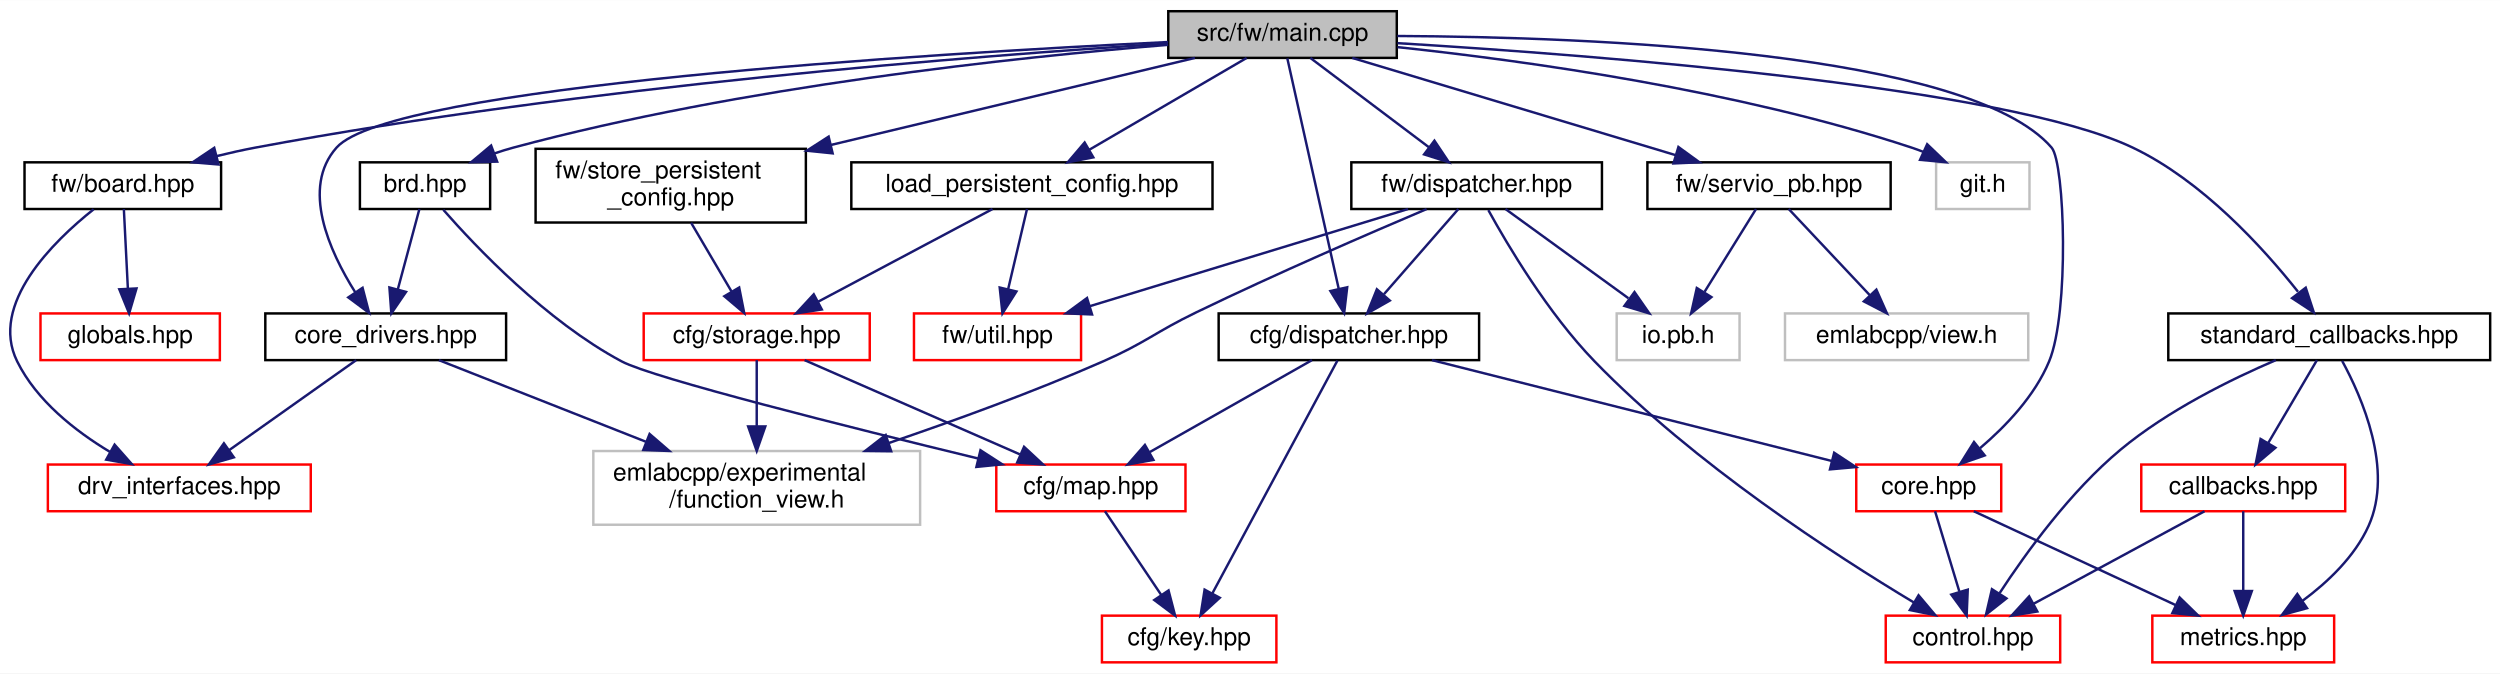
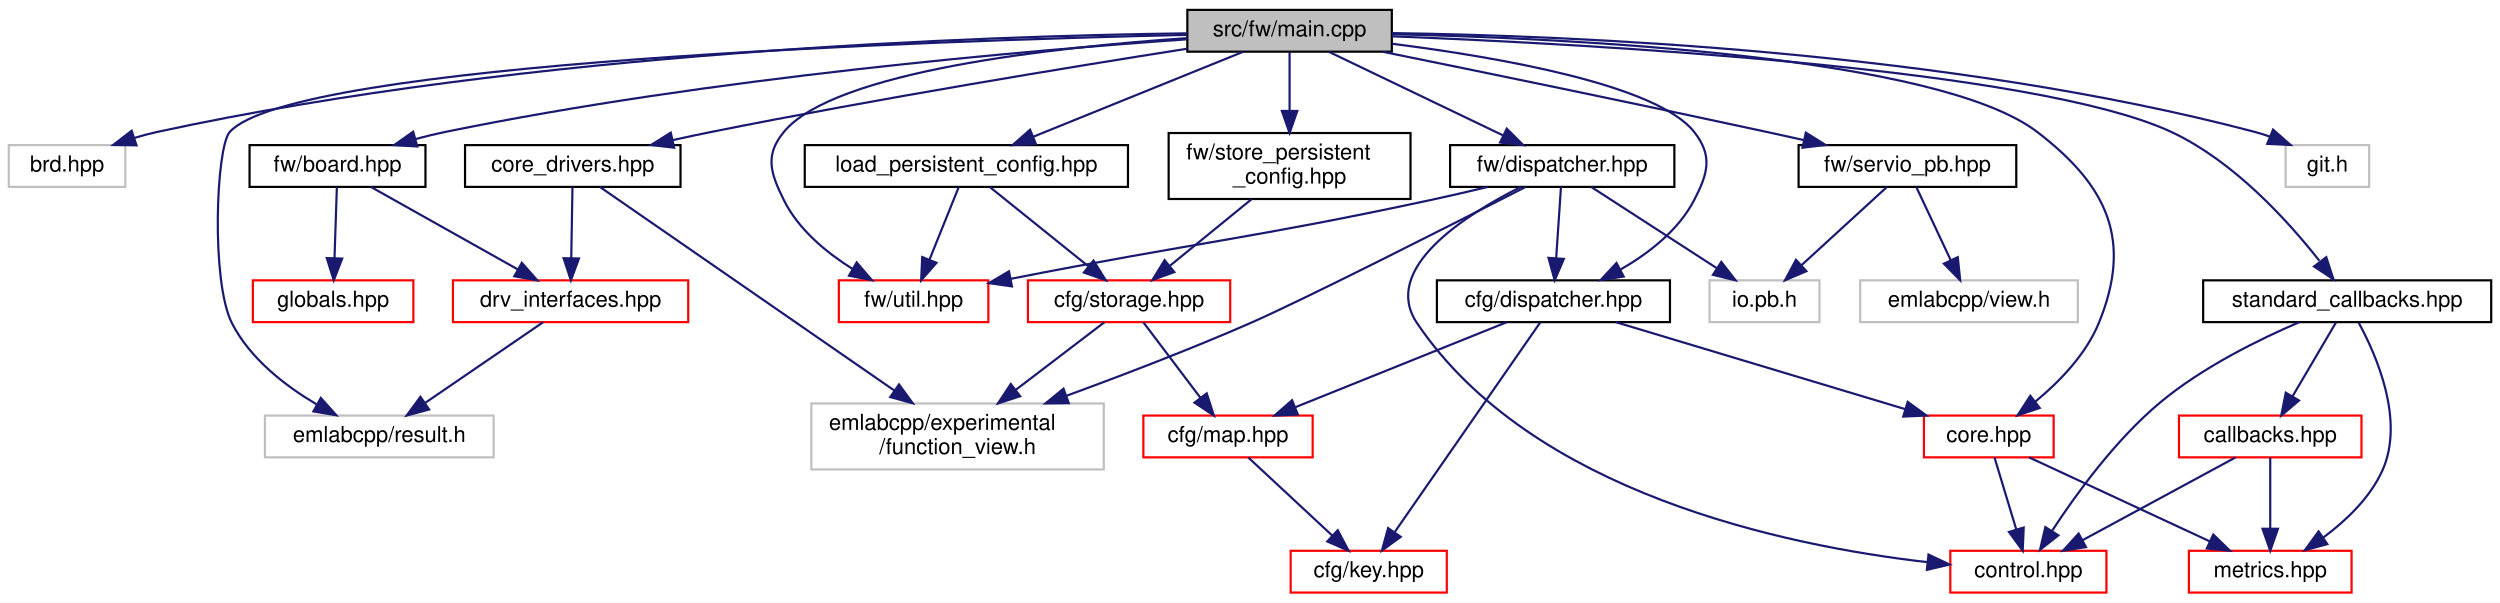
- <svg xmlns="http://www.w3.org/2000/svg" xmlns:xlink="http://www.w3.org/1999/xlink" width="1017pt" height="274pt" viewBox="0.00 0.00 1017.48 274.00">
+ <svg xmlns="http://www.w3.org/2000/svg" xmlns:xlink="http://www.w3.org/1999/xlink" width="1137pt" height="274pt" viewBox="0.00 0.00 1137.00 274.00">
  <g id="graph0" class="graph" transform="scale(1 1) rotate(0) translate(4 270)">
-     <polygon fill="white" stroke="transparent" points="-4,4 -4,-270 1013.48,-270 1013.48,4 -4,4" />
+     <polygon fill="white" stroke="transparent" points="-4,4 -4,-270 1133,-270 1133,4 -4,4" />
    <g id="node1" class="node">
      <g id="a_node1">
        <a xlink:title=" ">
-           <polygon fill="#bfbfbf" stroke="black" points="471.48,-246.5 471.48,-265.5 564.48,-265.5 564.48,-246.5 471.48,-246.5" />
-           <text text-anchor="middle" x="517.98" y="-253.5" font-family="Helvetica,sans-Serif" font-size="10.00">src/fw/main.cpp</text>
+           <polygon fill="#bfbfbf" stroke="black" points="536,-246.5 536,-265.5 629,-265.5 629,-246.5 536,-246.5" />
+           <text text-anchor="middle" x="582.5" y="-253.5" font-family="Helvetica,sans-Serif" font-size="10.00">src/fw/main.cpp</text>
        </a>
      </g>
    </g>
    <g id="node2" class="node">
      <g id="a_node2">
-         <a xlink:href="brd_8hpp.html" target="_top" xlink:title=" ">
-           <polygon fill="white" stroke="black" points="142.48,-185 142.48,-204 195.48,-204 195.48,-185 142.48,-185" />
-           <text text-anchor="middle" x="168.98" y="-192" font-family="Helvetica,sans-Serif" font-size="10.00">brd.hpp</text>
+         <a xlink:title=" ">
+           <polygon fill="white" stroke="#bfbfbf" points="0,-185 0,-204 53,-204 53,-185 0,-185" />
+           <text text-anchor="middle" x="26.5" y="-192" font-family="Helvetica,sans-Serif" font-size="10.00">brd.hpp</text>
        </a>
      </g>
    </g>
    <g id="edge1" class="edge">
-       <path fill="none" stroke="midnightblue" d="M471.41,-251.81C409.64,-246.79 297.62,-234.93 204.98,-210 202.48,-209.33 199.91,-208.53 197.36,-207.66" />
-       <polygon fill="midnightblue" stroke="midnightblue" points="198.34,-204.28 187.75,-204.05 195.88,-210.84 198.34,-204.28" />
-     </g>
-     <g id="node5" class="node">
-       <g id="a_node5">
-         <a xlink:href="core__drivers_8hpp.html" target="_top" xlink:title=" ">
-           <polygon fill="white" stroke="black" points="103.98,-123.5 103.98,-142.5 201.98,-142.5 201.98,-123.5 103.98,-123.5" />
-           <text text-anchor="middle" x="152.98" y="-130.5" font-family="Helvetica,sans-Serif" font-size="10.00">core_drivers.hpp</text>
-         </a>
-       </g>
-     </g>
-     <g id="edge14" class="edge">
-       <path fill="none" stroke="midnightblue" d="M471.43,-252.97C373.88,-248.23 155.16,-234.92 132.98,-210 118.44,-193.66 129.96,-167.98 140.6,-151.07" />
-       <polygon fill="midnightblue" stroke="midnightblue" points="143.56,-152.94 146.24,-142.69 137.75,-149.02 143.56,-152.94" />
-     </g>
-     <g id="node8" class="node">
-       <g id="a_node8">
+       <path fill="none" stroke="midnightblue" d="M535.75,-254.84C444.6,-253.68 237.22,-246.8 67.5,-210 64.08,-209.26 60.55,-208.31 57.06,-207.25" />
+       <polygon fill="midnightblue" stroke="midnightblue" points="58.08,-203.9 47.48,-204.07 55.87,-210.54 58.08,-203.9" />
+     </g>
+     <g id="node3" class="node">
+       <g id="a_node3">
        <a xlink:href="cfg_2dispatcher_8hpp.html" target="_top" xlink:title=" ">
-           <polygon fill="white" stroke="black" points="491.98,-123.5 491.98,-142.5 597.98,-142.5 597.98,-123.5 491.98,-123.5" />
-           <text text-anchor="middle" x="544.98" y="-130.5" font-family="Helvetica,sans-Serif" font-size="10.00">cfg/dispatcher.hpp</text>
-         </a>
-       </g>
-     </g>
-     <g id="edge7" class="edge">
-       <path fill="none" stroke="midnightblue" d="M519.93,-246.3C524.28,-226.76 534.93,-179.06 540.84,-152.55" />
-       <polygon fill="midnightblue" stroke="midnightblue" points="544.3,-153.15 543.06,-142.62 537.47,-151.62 544.3,-153.15" />
+           <polygon fill="white" stroke="black" points="649.5,-123.5 649.5,-142.5 755.5,-142.5 755.5,-123.5 649.5,-123.5" />
+           <text text-anchor="middle" x="702.5" y="-130.5" font-family="Helvetica,sans-Serif" font-size="10.00">cfg/dispatcher.hpp</text>
+         </a>
+       </g>
+     </g>
+     <g id="edge2" class="edge">
+       <path fill="none" stroke="midnightblue" d="M629.37,-250.07C678.15,-243.87 749.75,-231.34 766.5,-210 775.01,-199.16 772.85,-191.23 766.5,-179 759.35,-165.23 745.83,-154.78 733.05,-147.44" />
+       <polygon fill="midnightblue" stroke="midnightblue" points="734.46,-144.23 723.98,-142.64 731.18,-150.41 734.46,-144.23" />
+     </g>
+     <g id="node6" class="node">
+       <g id="a_node6">
+         <a xlink:href="core_8hpp.html" target="_top" xlink:title=" ">
+           <polygon fill="white" stroke="red" points="871,-62 871,-81 930,-81 930,-62 871,-62" />
+           <text text-anchor="middle" x="900.5" y="-69" font-family="Helvetica,sans-Serif" font-size="10.00">core.hpp</text>
+         </a>
+       </g>
+     </g>
+     <g id="edge9" class="edge">
+       <path fill="none" stroke="midnightblue" d="M629.04,-254.44C711.18,-252.56 877.46,-244.47 922.5,-210 954.76,-185.31 965.95,-160.57 950.5,-123 944.59,-108.63 932.4,-96.18 921.54,-87.24" />
+       <polygon fill="midnightblue" stroke="midnightblue" points="923.66,-84.46 913.61,-81.11 919.38,-90 923.66,-84.46" />
    </g>
    <g id="node9" class="node">
      <g id="a_node9">
-         <a xlink:href="core_8hpp.html" target="_top" xlink:title=" ">
-           <polygon fill="white" stroke="red" points="751.48,-62 751.48,-81 810.48,-81 810.48,-62 751.48,-62" />
-           <text text-anchor="middle" x="780.98" y="-69" font-family="Helvetica,sans-Serif" font-size="10.00">core.hpp</text>
-         </a>
-       </g>
-     </g>
-     <g id="edge13" class="edge">
-       <path fill="none" stroke="midnightblue" d="M564.72,-255.42C643.41,-255.02 797.1,-249.1 830.98,-210 836.43,-203.72 838.24,-142.86 829.98,-123 824.14,-108.94 812.36,-96.59 801.82,-87.63" />
-       <polygon fill="midnightblue" stroke="midnightblue" points="803.77,-84.71 793.77,-81.2 799.4,-90.18 803.77,-84.71" />
-     </g>
-     <g id="node12" class="node">
-       <g id="a_node12">
+         <a xlink:href="core__drivers_8hpp.html" target="_top" xlink:title=" ">
+           <polygon fill="white" stroke="black" points="207.5,-185 207.5,-204 305.5,-204 305.5,-185 207.5,-185" />
+           <text text-anchor="middle" x="256.5" y="-192" font-family="Helvetica,sans-Serif" font-size="10.00">core_drivers.hpp</text>
+         </a>
+       </g>
+     </g>
+     <g id="edge10" class="edge">
+       <path fill="none" stroke="midnightblue" d="M535.79,-247.83C483.1,-239.55 394.9,-225.11 319.5,-210 313.79,-208.86 307.81,-207.58 301.89,-206.27" />
+       <polygon fill="midnightblue" stroke="midnightblue" points="302.6,-202.84 292.07,-204.06 301.06,-209.67 302.6,-202.84" />
+     </g>
+     <g id="node11" class="node">
+       <g id="a_node11">
+         <a xlink:title=" ">
+           <polygon fill="white" stroke="#bfbfbf" points="116.5,-62 116.5,-81 220.5,-81 220.5,-62 116.5,-62" />
+           <text text-anchor="middle" x="168.5" y="-69" font-family="Helvetica,sans-Serif" font-size="10.00">emlabcpp/result.h</text>
+         </a>
+       </g>
+     </g>
+     <g id="edge14" class="edge">
+       <path fill="none" stroke="midnightblue" d="M535.76,-254.14C420.43,-251.52 129.47,-241.8 100.5,-210 94.29,-203.19 91.87,-141.9 101.5,-123 109.69,-106.93 125.64,-94.58 139.93,-86.13" />
+       <polygon fill="midnightblue" stroke="midnightblue" points="141.91,-89.03 148.97,-81.13 138.53,-82.9 141.91,-89.03" />
+     </g>
+     <g id="node13" class="node">
+       <g id="a_node13">
        <a xlink:href="board_8hpp.html" target="_top" xlink:title=" ">
-           <polygon fill="white" stroke="black" points="5.98,-185 5.98,-204 85.98,-204 85.98,-185 5.98,-185" />
-           <text text-anchor="middle" x="45.98" y="-192" font-family="Helvetica,sans-Serif" font-size="10.00">fw/board.hpp</text>
+           <polygon fill="white" stroke="black" points="109.5,-185 109.5,-204 189.5,-204 189.5,-185 109.5,-185" />
+           <text text-anchor="middle" x="149.5" y="-192" font-family="Helvetica,sans-Serif" font-size="10.00">fw/board.hpp</text>
        </a>
      </g>
    </g>
    <g id="edge15" class="edge">
-       <path fill="none" stroke="midnightblue" d="M471.25,-252.34C393.62,-247.4 233.43,-234.94 99.98,-210 94.87,-209.04 89.52,-207.85 84.27,-206.56" />
-       <polygon fill="midnightblue" stroke="midnightblue" points="84.94,-203.12 74.38,-204.01 83.19,-209.9 84.94,-203.12" />
-     </g>
-     <g id="node14" class="node">
-       <g id="a_node14">
+       <path fill="none" stroke="midnightblue" d="M535.99,-252.13C463.35,-247.06 318.83,-234.67 198.5,-210 194.08,-209.09 189.48,-207.97 184.95,-206.76" />
+       <polygon fill="midnightblue" stroke="midnightblue" points="185.8,-203.37 175.23,-204.01 183.9,-210.1 185.8,-203.37" />
+     </g>
+     <g id="node15" class="node">
+       <g id="a_node15">
        <a xlink:href="fw_2dispatcher_8hpp.html" target="_top" xlink:title=" ">
-           <polygon fill="white" stroke="black" points="545.98,-185 545.98,-204 647.98,-204 647.98,-185 545.98,-185" />
-           <text text-anchor="middle" x="596.98" y="-192" font-family="Helvetica,sans-Serif" font-size="10.00">fw/dispatcher.hpp</text>
+           <polygon fill="white" stroke="black" points="655.5,-185 655.5,-204 757.5,-204 757.5,-185 655.5,-185" />
+           <text text-anchor="middle" x="706.5" y="-192" font-family="Helvetica,sans-Serif" font-size="10.00">fw/dispatcher.hpp</text>
        </a>
      </g>
    </g>
    <g id="edge18" class="edge">
-       <path fill="none" stroke="midnightblue" d="M529.3,-246.48C541.86,-237.02 562.33,-221.6 577.48,-210.19" />
-       <polygon fill="midnightblue" stroke="midnightblue" points="579.8,-212.82 585.69,-204.01 575.59,-207.23 579.8,-212.82" />
-     </g>
-     <g id="node17" class="node">
-       <g id="a_node17">
+       <path fill="none" stroke="midnightblue" d="M600.27,-246.48C620.98,-236.53 655.45,-219.99 679.49,-208.46" />
+       <polygon fill="midnightblue" stroke="midnightblue" points="681.27,-211.49 688.77,-204.01 678.24,-205.18 681.27,-211.49" />
+     </g>
+     <g id="node16" class="node">
+       <g id="a_node16">
+         <a xlink:href="util_8hpp.html" target="_top" xlink:title=" ">
+           <polygon fill="white" stroke="red" points="377.5,-123.5 377.5,-142.5 445.5,-142.5 445.5,-123.5 377.5,-123.5" />
+           <text text-anchor="middle" x="411.5" y="-130.5" font-family="Helvetica,sans-Serif" font-size="10.00">fw/util.hpp</text>
+         </a>
+       </g>
+     </g>
+     <g id="edge31" class="edge">
+       <path fill="none" stroke="midnightblue" d="M535.82,-252.66C475.43,-248.55 375.26,-237.64 352.5,-210 343.74,-199.36 346.39,-191.35 352.5,-179 359.1,-165.66 371.76,-155.19 383.67,-147.73" />
+       <polygon fill="midnightblue" stroke="midnightblue" points="385.62,-150.64 392.52,-142.6 382.11,-144.59 385.62,-150.64" />
+     </g>
+     <g id="node18" class="node">
+       <g id="a_node18">
        <a xlink:href="servio__pb_8hpp.html" target="_top" xlink:title=" ">
-           <polygon fill="white" stroke="black" points="666.48,-185 666.48,-204 765.48,-204 765.48,-185 666.48,-185" />
-           <text text-anchor="middle" x="715.98" y="-192" font-family="Helvetica,sans-Serif" font-size="10.00">fw/servio_pb.hpp</text>
+           <polygon fill="white" stroke="black" points="814,-185 814,-204 913,-204 913,-185 814,-185" />
+           <text text-anchor="middle" x="863.5" y="-192" font-family="Helvetica,sans-Serif" font-size="10.00">fw/servio_pb.hpp</text>
        </a>
      </g>
    </g>
    <g id="edge24" class="edge">
-       <path fill="none" stroke="midnightblue" d="M546.35,-246.48C580.9,-236.09 639.41,-218.51 677.87,-206.95" />
-       <polygon fill="midnightblue" stroke="midnightblue" points="679.1,-210.24 687.67,-204.01 677.08,-203.54 679.1,-210.24" />
-     </g>
-     <g id="node19" class="node">
-       <g id="a_node19">
+       <path fill="none" stroke="midnightblue" d="M624.96,-246.43C668.74,-237.55 738.96,-223.13 799.5,-210 804.93,-208.82 810.61,-207.57 816.25,-206.31" />
+       <polygon fill="midnightblue" stroke="midnightblue" points="817.31,-209.66 826.3,-204.05 815.78,-202.83 817.31,-209.66" />
+     </g>
+     <g id="node20" class="node">
+       <g id="a_node20">
        <a xlink:href="store__persistent__config_8hpp.html" target="_top" xlink:title=" ">
-           <polygon fill="white" stroke="black" points="213.98,-179.5 213.98,-209.5 323.98,-209.5 323.98,-179.5 213.98,-179.5" />
-           <text text-anchor="start" x="221.98" y="-197.5" font-family="Helvetica,sans-Serif" font-size="10.00">fw/store_persistent</text>
-           <text text-anchor="middle" x="268.98" y="-186.5" font-family="Helvetica,sans-Serif" font-size="10.00">_config.hpp</text>
+           <polygon fill="white" stroke="black" points="527.5,-179.5 527.5,-209.5 637.5,-209.5 637.5,-179.5 527.5,-179.5" />
+           <text text-anchor="start" x="535.5" y="-197.5" font-family="Helvetica,sans-Serif" font-size="10.00">fw/store_persistent</text>
+           <text text-anchor="middle" x="582.5" y="-186.5" font-family="Helvetica,sans-Serif" font-size="10.00">_config.hpp</text>
        </a>
      </g>
    </g>
    <g id="edge27" class="edge">
-       <path fill="none" stroke="midnightblue" d="M482.31,-246.48C443.77,-237.27 381.53,-222.39 334.2,-211.08" />
-       <polygon fill="midnightblue" stroke="midnightblue" points="334.88,-207.65 324.34,-208.73 333.25,-214.46 334.88,-207.65" />
-     </g>
-     <g id="node21" class="node">
-       <g id="a_node21">
-         <a xlink:title=" ">
-           <polygon fill="white" stroke="#bfbfbf" points="783.98,-185 783.98,-204 821.98,-204 821.98,-185 783.98,-185" />
-           <text text-anchor="middle" x="802.98" y="-192" font-family="Helvetica,sans-Serif" font-size="10.00">git.h</text>
-         </a>
-       </g>
-     </g>
-     <g id="edge31" class="edge">
-       <path fill="none" stroke="midnightblue" d="M564.75,-250.88C616.85,-245.36 703.06,-233.41 773.98,-210 775.6,-209.47 777.24,-208.86 778.87,-208.2" />
-       <polygon fill="midnightblue" stroke="midnightblue" points="780.34,-211.37 787.99,-204.03 777.44,-205.01 780.34,-211.37" />
+       <path fill="none" stroke="midnightblue" d="M582.5,-246.48C582.5,-239.47 582.5,-229.19 582.5,-219.7" />
+       <polygon fill="midnightblue" stroke="midnightblue" points="586,-219.52 582.5,-209.52 579,-219.52 586,-219.52" />
    </g>
    <g id="node22" class="node">
      <g id="a_node22">
-         <a xlink:href="load__persistent__config_8hpp.html" target="_top" xlink:title=" ">
-           <polygon fill="white" stroke="black" points="342.48,-185 342.48,-204 489.48,-204 489.48,-185 342.48,-185" />
-           <text text-anchor="middle" x="415.98" y="-192" font-family="Helvetica,sans-Serif" font-size="10.00">load_persistent_config.hpp</text>
+         <a xlink:title=" ">
+           <polygon fill="white" stroke="#bfbfbf" points="1035.5,-185 1035.5,-204 1073.5,-204 1073.5,-185 1035.5,-185" />
+           <text text-anchor="middle" x="1054.5" y="-192" font-family="Helvetica,sans-Serif" font-size="10.00">git.h</text>
        </a>
      </g>
    </g>
    <g id="edge32" class="edge">
-       <path fill="none" stroke="midnightblue" d="M503.37,-246.48C486.63,-236.71 458.98,-220.58 439.26,-209.08" />
-       <polygon fill="midnightblue" stroke="midnightblue" points="440.97,-206.02 430.57,-204.01 437.44,-212.07 440.97,-206.02" />
+       <path fill="none" stroke="midnightblue" d="M629.17,-254.95C710.3,-253.82 882.05,-246.81 1021.5,-210 1023.8,-209.39 1026.14,-208.65 1028.46,-207.82" />
+       <polygon fill="midnightblue" stroke="midnightblue" points="1029.78,-211.06 1037.74,-204.07 1027.15,-204.57 1029.78,-211.06" />
    </g>
    <g id="node23" class="node">
      <g id="a_node23">
+         <a xlink:href="load__persistent__config_8hpp.html" target="_top" xlink:title=" ">
+           <polygon fill="white" stroke="black" points="362,-185 362,-204 509,-204 509,-185 362,-185" />
+           <text text-anchor="middle" x="435.5" y="-192" font-family="Helvetica,sans-Serif" font-size="10.00">load_persistent_config.hpp</text>
+         </a>
+       </g>
+     </g>
+     <g id="edge33" class="edge">
+       <path fill="none" stroke="midnightblue" d="M561.44,-246.48C536.44,-236.36 494.56,-219.4 466.01,-207.85" />
+       <polygon fill="midnightblue" stroke="midnightblue" points="467.11,-204.52 456.52,-204.01 464.48,-211.01 467.11,-204.52" />
+     </g>
+     <g id="node24" class="node">
+       <g id="a_node24">
        <a xlink:href="standard__callbacks_8hpp.html" target="_top" xlink:title=" ">
-           <polygon fill="white" stroke="black" points="878.48,-123.5 878.48,-142.5 1009.48,-142.5 1009.48,-123.5 878.48,-123.5" />
-           <text text-anchor="middle" x="943.98" y="-130.5" font-family="Helvetica,sans-Serif" font-size="10.00">standard_callbacks.hpp</text>
-         </a>
-       </g>
-     </g>
-     <g id="edge35" class="edge">
-       <path fill="none" stroke="midnightblue" d="M564.76,-252.5C646.6,-247.55 812.03,-234.75 863.98,-210 892.26,-196.53 917.05,-169.27 931.27,-151.32" />
-       <polygon fill="midnightblue" stroke="midnightblue" points="934.41,-152.98 937.71,-142.91 928.85,-148.72 934.41,-152.98" />
-     </g>
-     <g id="node3" class="node">
-       <g id="a_node3">
-         <a xlink:href="map_8hpp.html" target="_top" xlink:title=" ">
-           <polygon fill="white" stroke="red" points="401.48,-62 401.48,-81 478.48,-81 478.48,-62 401.48,-62" />
-           <text text-anchor="middle" x="439.98" y="-69" font-family="Helvetica,sans-Serif" font-size="10.00">cfg/map.hpp</text>
-         </a>
-       </g>
-     </g>
-     <g id="edge2" class="edge">
-       <path fill="none" stroke="midnightblue" d="M176.42,-184.69C189.53,-169.73 218.28,-139.39 248.98,-123 261.85,-116.13 341.89,-96.11 394.19,-83.43" />
-       <polygon fill="midnightblue" stroke="midnightblue" points="395.04,-86.83 403.93,-81.08 393.39,-80.03 395.04,-86.83" />
-     </g>
-     <g id="edge4" class="edge">
-       <path fill="none" stroke="midnightblue" d="M166.69,-184.98C164.41,-176.49 160.84,-163.2 157.91,-152.32" />
-       <polygon fill="midnightblue" stroke="midnightblue" points="161.25,-151.26 155.27,-142.51 154.49,-153.07 161.25,-151.26" />
+           <polygon fill="white" stroke="black" points="998,-123.5 998,-142.5 1129,-142.5 1129,-123.5 998,-123.5" />
+           <text text-anchor="middle" x="1063.5" y="-130.5" font-family="Helvetica,sans-Serif" font-size="10.00">standard_callbacks.hpp</text>
+         </a>
+       </g>
+     </g>
+     <g id="edge36" class="edge">
+       <path fill="none" stroke="midnightblue" d="M629.05,-253.48C720.81,-249.88 921.5,-238.87 983.5,-210 1011.89,-196.78 1036.65,-169.45 1050.84,-151.42" />
+       <polygon fill="midnightblue" stroke="midnightblue" points="1053.99,-153.05 1057.25,-142.96 1048.42,-148.81 1053.99,-153.05" />
    </g>
    <g id="node4" class="node">
      <g id="a_node4">
        <a xlink:href="key_8hpp.html" target="_top" xlink:title=" ">
-           <polygon fill="white" stroke="red" points="444.48,-0.5 444.48,-19.5 515.48,-19.5 515.48,-0.5 444.48,-0.5" />
-           <text text-anchor="middle" x="479.98" y="-7.5" font-family="Helvetica,sans-Serif" font-size="10.00">cfg/key.hpp</text>
+           <polygon fill="white" stroke="red" points="583,-0.5 583,-19.5 654,-19.5 654,-0.5 583,-0.5" />
+           <text text-anchor="middle" x="618.5" y="-7.5" font-family="Helvetica,sans-Serif" font-size="10.00">cfg/key.hpp</text>
        </a>
      </g>
    </g>
    <g id="edge3" class="edge">
-       <path fill="none" stroke="midnightblue" d="M445.71,-61.98C451.66,-53.14 461.1,-39.09 468.57,-27.98" />
-       <polygon fill="midnightblue" stroke="midnightblue" points="471.59,-29.76 474.26,-19.51 465.78,-25.86 471.59,-29.76" />
-     </g>
-     <g id="node6" class="node">
-       <g id="a_node6">
-         <a xlink:href="drv__interfaces_8hpp.html" target="_top" xlink:title=" ">
-           <polygon fill="white" stroke="red" points="15.48,-62 15.48,-81 122.48,-81 122.48,-62 15.48,-62" />
-           <text text-anchor="middle" x="68.98" y="-69" font-family="Helvetica,sans-Serif" font-size="10.00">drv_interfaces.hpp</text>
-         </a>
-       </g>
+       <path fill="none" stroke="midnightblue" d="M696.46,-123.3C682.66,-103.41 648.6,-54.35 630.4,-28.15" />
+       <polygon fill="midnightblue" stroke="midnightblue" points="633.06,-25.84 624.49,-19.62 627.31,-29.83 633.06,-25.84" />
+     </g>
+     <g id="node5" class="node">
+       <g id="a_node5">
+         <a xlink:href="map_8hpp.html" target="_top" xlink:title=" ">
+           <polygon fill="white" stroke="red" points="516,-62 516,-81 593,-81 593,-62 516,-62" />
+           <text text-anchor="middle" x="554.5" y="-69" font-family="Helvetica,sans-Serif" font-size="10.00">cfg/map.hpp</text>
+         </a>
+       </g>
+     </g>
+     <g id="edge4" class="edge">
+       <path fill="none" stroke="midnightblue" d="M681.3,-123.48C656.13,-113.36 613.96,-96.4 585.22,-84.85" />
+       <polygon fill="midnightblue" stroke="midnightblue" points="586.25,-81.49 575.67,-81.01 583.64,-87.99 586.25,-81.49" />
+     </g>
+     <g id="edge6" class="edge">
+       <path fill="none" stroke="midnightblue" d="M730.87,-123.48C765.42,-113.09 823.92,-95.51 862.38,-83.95" />
+       <polygon fill="midnightblue" stroke="midnightblue" points="863.61,-87.24 872.18,-81.01 861.6,-80.54 863.61,-87.24" />
    </g>
    <g id="edge5" class="edge">
-       <path fill="none" stroke="midnightblue" d="M140.95,-123.48C127.48,-113.93 105.42,-98.31 89.27,-86.87" />
-       <polygon fill="midnightblue" stroke="midnightblue" points="91.18,-83.93 81,-81.01 87.13,-89.65 91.18,-83.93" />
+       <path fill="none" stroke="midnightblue" d="M563.67,-61.98C573.65,-52.7 589.81,-37.67 602.01,-26.33" />
+       <polygon fill="midnightblue" stroke="midnightblue" points="604.41,-28.88 609.35,-19.51 599.64,-23.75 604.41,-28.88" />
    </g>
    <g id="node7" class="node">
      <g id="a_node7">
-         <a xlink:title=" ">
-           <polygon fill="white" stroke="#bfbfbf" points="237.48,-56.5 237.48,-86.5 370.48,-86.5 370.48,-56.5 237.48,-56.5" />
-           <text text-anchor="start" x="245.48" y="-74.5" font-family="Helvetica,sans-Serif" font-size="10.00">emlabcpp/experimental</text>
-           <text text-anchor="middle" x="303.98" y="-63.5" font-family="Helvetica,sans-Serif" font-size="10.00">/function_view.h</text>
-         </a>
-       </g>
-     </g>
-     <g id="edge6" class="edge">
-       <path fill="none" stroke="midnightblue" d="M174.62,-123.48C196.5,-114.85 230.99,-101.26 258.85,-90.29" />
-       <polygon fill="midnightblue" stroke="midnightblue" points="260.38,-93.45 268.4,-86.52 257.81,-86.93 260.38,-93.45" />
-     </g>
-     <g id="edge9" class="edge">
-       <path fill="none" stroke="midnightblue" d="M529.94,-123.48C512.71,-113.71 484.24,-97.58 463.95,-86.08" />
-       <polygon fill="midnightblue" stroke="midnightblue" points="465.43,-82.89 455,-81.01 461.97,-88.98 465.43,-82.89" />
+         <a xlink:href="control_8hpp.html" target="_top" xlink:title=" ">
+           <polygon fill="white" stroke="red" points="883,-0.5 883,-19.5 954,-19.5 954,-0.5 883,-0.5" />
+           <text text-anchor="middle" x="918.5" y="-7.5" font-family="Helvetica,sans-Serif" font-size="10.00">control.hpp</text>
+         </a>
+       </g>
+     </g>
+     <g id="edge7" class="edge">
+       <path fill="none" stroke="midnightblue" d="M903.08,-61.98C905.65,-53.49 909.67,-40.2 912.96,-29.32" />
+       <polygon fill="midnightblue" stroke="midnightblue" points="916.38,-30.09 915.93,-19.51 909.68,-28.07 916.38,-30.09" />
+     </g>
+     <g id="node8" class="node">
+       <g id="a_node8">
+         <a xlink:href="metrics_8hpp.html" target="_top" xlink:title=" ">
+           <polygon fill="white" stroke="red" points="991.5,-0.5 991.5,-19.5 1065.5,-19.5 1065.5,-0.5 991.5,-0.5" />
+           <text text-anchor="middle" x="1028.5" y="-7.5" font-family="Helvetica,sans-Serif" font-size="10.00">metrics.hpp</text>
+         </a>
+       </g>
    </g>
    <g id="edge8" class="edge">
-       <path fill="none" stroke="midnightblue" d="M540.31,-123.3C529.67,-103.5 503.5,-54.78 489.38,-28.49" />
-       <polygon fill="midnightblue" stroke="midnightblue" points="492.43,-26.78 484.62,-19.62 486.26,-30.09 492.43,-26.78" />
-     </g>
-     <g id="edge10" class="edge">
-       <path fill="none" stroke="midnightblue" d="M578.8,-123.48C621.81,-112.63 695.96,-93.94 741.52,-82.45" />
-       <polygon fill="midnightblue" stroke="midnightblue" points="742.49,-85.81 751.33,-79.97 740.78,-79.03 742.49,-85.81" />
+       <path fill="none" stroke="midnightblue" d="M918.84,-61.98C940.32,-51.99 976.12,-35.35 1000.95,-23.81" />
+       <polygon fill="midnightblue" stroke="midnightblue" points="1002.6,-26.9 1010.19,-19.51 999.65,-20.55 1002.6,-26.9" />
    </g>
    <g id="node10" class="node">
      <g id="a_node10">
-         <a xlink:href="control_8hpp.html" target="_top" xlink:title=" ">
-           <polygon fill="white" stroke="red" points="763.48,-0.5 763.48,-19.5 834.48,-19.5 834.48,-0.5 763.48,-0.5" />
-           <text text-anchor="middle" x="798.98" y="-7.5" font-family="Helvetica,sans-Serif" font-size="10.00">control.hpp</text>
+         <a xlink:href="drv__interfaces_8hpp.html" target="_top" xlink:title=" ">
+           <polygon fill="white" stroke="red" points="202,-123.5 202,-142.5 309,-142.5 309,-123.5 202,-123.5" />
+           <text text-anchor="middle" x="255.5" y="-130.5" font-family="Helvetica,sans-Serif" font-size="10.00">drv_interfaces.hpp</text>
        </a>
      </g>
    </g>
    <g id="edge11" class="edge">
-       <path fill="none" stroke="midnightblue" d="M783.56,-61.98C786.13,-53.49 790.15,-40.2 793.44,-29.32" />
-       <polygon fill="midnightblue" stroke="midnightblue" points="796.86,-30.09 796.41,-19.51 790.16,-28.07 796.86,-30.09" />
-     </g>
-     <g id="node11" class="node">
-       <g id="a_node11">
-         <a xlink:href="metrics_8hpp.html" target="_top" xlink:title=" ">
-           <polygon fill="white" stroke="red" points="871.98,-0.5 871.98,-19.5 945.98,-19.5 945.98,-0.5 871.98,-0.5" />
-           <text text-anchor="middle" x="908.98" y="-7.5" font-family="Helvetica,sans-Serif" font-size="10.00">metrics.hpp</text>
-         </a>
-       </g>
+       <path fill="none" stroke="midnightblue" d="M256.36,-184.98C256.22,-176.58 256,-163.48 255.81,-152.66" />
+       <polygon fill="midnightblue" stroke="midnightblue" points="259.31,-152.45 255.64,-142.51 252.31,-152.57 259.31,-152.45" />
+     </g>
+     <g id="node12" class="node">
+       <g id="a_node12">
+         <a xlink:title=" ">
+           <polygon fill="white" stroke="#bfbfbf" points="365,-56.5 365,-86.5 498,-86.5 498,-56.5 365,-56.5" />
+           <text text-anchor="start" x="373" y="-74.5" font-family="Helvetica,sans-Serif" font-size="10.00">emlabcpp/experimental</text>
+           <text text-anchor="middle" x="431.5" y="-63.5" font-family="Helvetica,sans-Serif" font-size="10.00">/function_view.h</text>
+         </a>
+       </g>
+     </g>
+     <g id="edge13" class="edge">
+       <path fill="none" stroke="midnightblue" d="M268.81,-184.99C296.44,-165.89 364.01,-119.16 402.83,-92.33" />
+       <polygon fill="midnightblue" stroke="midnightblue" points="404.87,-95.17 411.11,-86.6 400.89,-89.41 404.87,-95.17" />
    </g>
    <g id="edge12" class="edge">
-       <path fill="none" stroke="midnightblue" d="M799.32,-61.98C820.8,-51.99 856.61,-35.35 881.43,-23.81" />
-       <polygon fill="midnightblue" stroke="midnightblue" points="883.09,-26.9 890.68,-19.51 880.13,-20.55 883.09,-26.9" />
+       <path fill="none" stroke="midnightblue" d="M243.04,-123.48C229.08,-113.93 206.24,-98.31 189.51,-86.87" />
+       <polygon fill="midnightblue" stroke="midnightblue" points="191.17,-83.77 180.94,-81.01 187.22,-89.54 191.17,-83.77" />
    </g>
    <g id="edge16" class="edge">
-       <path fill="none" stroke="midnightblue" d="M34.11,-184.88C17.74,-171.87 -8.51,-146.27 2.98,-123 10.9,-106.98 26.61,-94.64 40.71,-86.17" />
-       <polygon fill="midnightblue" stroke="midnightblue" points="42.64,-89.1 49.65,-81.16 39.22,-82.99 42.64,-89.1" />
-     </g>
-     <g id="node13" class="node">
-       <g id="a_node13">
+       <path fill="none" stroke="midnightblue" d="M164.69,-184.98C182.16,-175.17 211.08,-158.93 231.58,-147.42" />
+       <polygon fill="midnightblue" stroke="midnightblue" points="233.33,-150.46 240.34,-142.51 229.91,-144.35 233.33,-150.46" />
+     </g>
+     <g id="node14" class="node">
+       <g id="a_node14">
        <a xlink:href="globals_8hpp.html" target="_top" xlink:title=" ">
-           <polygon fill="white" stroke="red" points="12.48,-123.5 12.48,-142.5 85.48,-142.5 85.48,-123.5 12.48,-123.5" />
-           <text text-anchor="middle" x="48.98" y="-130.5" font-family="Helvetica,sans-Serif" font-size="10.00">globals.hpp</text>
+           <polygon fill="white" stroke="red" points="111,-123.5 111,-142.5 184,-142.5 184,-123.5 111,-123.5" />
+           <text text-anchor="middle" x="147.5" y="-130.5" font-family="Helvetica,sans-Serif" font-size="10.00">globals.hpp</text>
        </a>
      </g>
    </g>
    <g id="edge17" class="edge">
-       <path fill="none" stroke="midnightblue" d="M46.41,-184.98C46.84,-176.58 47.5,-163.48 48.04,-152.66" />
-       <polygon fill="midnightblue" stroke="midnightblue" points="51.55,-152.67 48.55,-142.51 44.56,-152.32 51.55,-152.67" />
+       <path fill="none" stroke="midnightblue" d="M149.21,-184.98C148.93,-176.58 148.49,-163.48 148.13,-152.66" />
+       <polygon fill="midnightblue" stroke="midnightblue" points="151.62,-152.39 147.79,-142.51 144.62,-152.62 151.62,-152.39" />
+     </g>
+     <g id="edge19" class="edge">
+       <path fill="none" stroke="midnightblue" d="M705.93,-184.98C705.36,-176.58 704.48,-163.48 703.75,-152.66" />
+       <polygon fill="midnightblue" stroke="midnightblue" points="707.24,-152.25 703.07,-142.51 700.25,-152.72 707.24,-152.25" />
+     </g>
+     <g id="edge20" class="edge">
+       <path fill="none" stroke="midnightblue" d="M687.62,-184.95C662.66,-172.43 623.71,-147.87 640.5,-123 692.63,-45.79 807.81,-21.8 872.36,-14.35" />
+       <polygon fill="midnightblue" stroke="midnightblue" points="873.08,-17.79 882.65,-13.25 872.34,-10.83 873.08,-17.79" />
    </g>
    <g id="edge22" class="edge">
-       <path fill="none" stroke="midnightblue" d="M576.61,-184.97C553.66,-175.24 515.33,-158.65 482.98,-143 465.8,-134.69 462.45,-130.68 444.98,-123 416.68,-110.56 384.25,-98.78 357.64,-89.73" />
-       <polygon fill="midnightblue" stroke="midnightblue" points="358.71,-86.4 348.11,-86.53 356.47,-93.03 358.71,-86.4" />
-     </g>
-     <g id="edge19" class="edge">
-       <path fill="none" stroke="midnightblue" d="M589.53,-184.98C581.66,-175.96 569.04,-161.52 559.24,-150.31" />
-       <polygon fill="midnightblue" stroke="midnightblue" points="561.64,-147.74 552.42,-142.51 556.37,-152.34 561.64,-147.74" />
-     </g>
-     <g id="edge20" class="edge">
-       <path fill="none" stroke="midnightblue" d="M601.74,-184.55C609.52,-170.42 626.02,-142.56 644.98,-123 685.4,-81.3 742.86,-44.1 774.94,-24.85" />
-       <polygon fill="midnightblue" stroke="midnightblue" points="776.84,-27.79 783.66,-19.69 773.28,-21.77 776.84,-27.79" />
-     </g>
-     <g id="node15" class="node">
-       <g id="a_node15">
-         <a xlink:href="util_8hpp.html" target="_top" xlink:title=" ">
-           <polygon fill="white" stroke="red" points="367.98,-123.5 367.98,-142.5 435.98,-142.5 435.98,-123.5 367.98,-123.5" />
-           <text text-anchor="middle" x="401.98" y="-130.5" font-family="Helvetica,sans-Serif" font-size="10.00">fw/util.hpp</text>
-         </a>
-       </g>
+       <path fill="none" stroke="midnightblue" d="M689.85,-184.98C657.9,-168.66 588.97,-133.69 564.5,-123 537.33,-111.13 506.39,-99.29 481.19,-90.05" />
+       <polygon fill="midnightblue" stroke="midnightblue" points="482.08,-86.65 471.48,-86.52 479.68,-93.23 482.08,-86.65" />
    </g>
    <g id="edge21" class="edge">
-       <path fill="none" stroke="midnightblue" d="M569.04,-184.98C535.02,-174.59 477.4,-157.01 439.52,-145.45" />
-       <polygon fill="midnightblue" stroke="midnightblue" points="440.46,-142.08 429.87,-142.51 438.41,-148.78 440.46,-142.08" />
-     </g>
-     <g id="node16" class="node">
-       <g id="a_node16">
-         <a xlink:title=" ">
-           <polygon fill="white" stroke="#bfbfbf" points="653.98,-123.5 653.98,-142.5 703.98,-142.5 703.98,-123.5 653.98,-123.5" />
-           <text text-anchor="middle" x="678.98" y="-130.5" font-family="Helvetica,sans-Serif" font-size="10.00">io.pb.h</text>
+       <path fill="none" stroke="midnightblue" d="M672.62,-184.99C664.11,-182.94 654.99,-180.82 646.5,-179 564.68,-161.45 541.33,-159.98 455.66,-143.19" />
+       <polygon fill="midnightblue" stroke="midnightblue" points="456.24,-139.74 445.75,-141.24 454.89,-146.61 456.24,-139.74" />
+     </g>
+     <g id="node17" class="node">
+       <g id="a_node17">
+         <a xlink:title=" ">
+           <polygon fill="white" stroke="#bfbfbf" points="773.5,-123.5 773.5,-142.5 823.5,-142.5 823.5,-123.5 773.5,-123.5" />
+           <text text-anchor="middle" x="798.5" y="-130.5" font-family="Helvetica,sans-Serif" font-size="10.00">io.pb.h</text>
        </a>
      </g>
    </g>
    <g id="edge23" class="edge">
-       <path fill="none" stroke="midnightblue" d="M608.73,-184.98C621.76,-175.52 643.02,-160.1 658.74,-148.69" />
-       <polygon fill="midnightblue" stroke="midnightblue" points="661.22,-151.21 667.26,-142.51 657.11,-145.55 661.22,-151.21" />
+       <path fill="none" stroke="midnightblue" d="M719.68,-184.98C734.57,-175.34 759.04,-159.52 776.77,-148.05" />
+       <polygon fill="midnightblue" stroke="midnightblue" points="778.85,-150.88 785.34,-142.51 775.05,-145 778.85,-150.88" />
    </g>
    <g id="edge26" class="edge">
-       <path fill="none" stroke="midnightblue" d="M710.68,-184.98C705.24,-176.23 696.62,-162.37 689.75,-151.31" />
-       <polygon fill="midnightblue" stroke="midnightblue" points="692.53,-149.15 684.27,-142.51 686.58,-152.85 692.53,-149.15" />
-     </g>
-     <g id="node18" class="node">
-       <g id="a_node18">
-         <a xlink:title=" ">
-           <polygon fill="white" stroke="#bfbfbf" points="722.48,-123.5 722.48,-142.5 821.48,-142.5 821.48,-123.5 722.48,-123.5" />
-           <text text-anchor="middle" x="771.98" y="-130.5" font-family="Helvetica,sans-Serif" font-size="10.00">emlabcpp/view.h</text>
+       <path fill="none" stroke="midnightblue" d="M854.19,-184.98C844.05,-175.7 827.64,-160.67 815.25,-149.33" />
+       <polygon fill="midnightblue" stroke="midnightblue" points="817.54,-146.68 807.8,-142.51 812.81,-151.84 817.54,-146.68" />
+     </g>
+     <g id="node19" class="node">
+       <g id="a_node19">
+         <a xlink:title=" ">
+           <polygon fill="white" stroke="#bfbfbf" points="842,-123.5 842,-142.5 941,-142.5 941,-123.5 842,-123.5" />
+           <text text-anchor="middle" x="891.5" y="-130.5" font-family="Helvetica,sans-Serif" font-size="10.00">emlabcpp/view.h</text>
        </a>
      </g>
    </g>
    <g id="edge25" class="edge">
-       <path fill="none" stroke="midnightblue" d="M724.01,-184.98C732.57,-175.87 746.35,-161.24 756.94,-149.98" />
-       <polygon fill="midnightblue" stroke="midnightblue" points="759.67,-152.19 763.98,-142.51 754.57,-147.39 759.67,-152.19" />
-     </g>
-     <g id="node20" class="node">
-       <g id="a_node20">
+       <path fill="none" stroke="midnightblue" d="M867.51,-184.98C871.59,-176.32 878.02,-162.65 883.2,-151.65" />
+       <polygon fill="midnightblue" stroke="midnightblue" points="886.4,-153.05 887.5,-142.51 880.07,-150.07 886.4,-153.05" />
+     </g>
+     <g id="node21" class="node">
+       <g id="a_node21">
        <a xlink:href="storage_8hpp.html" target="_top" xlink:title=" ">
-           <polygon fill="white" stroke="red" points="257.98,-123.5 257.98,-142.5 349.98,-142.5 349.98,-123.5 257.98,-123.5" />
-           <text text-anchor="middle" x="303.98" y="-130.5" font-family="Helvetica,sans-Serif" font-size="10.00">cfg/storage.hpp</text>
+           <polygon fill="white" stroke="red" points="463.5,-123.5 463.5,-142.5 555.5,-142.5 555.5,-123.5 463.5,-123.5" />
+           <text text-anchor="middle" x="509.5" y="-130.5" font-family="Helvetica,sans-Serif" font-size="10.00">cfg/storage.hpp</text>
        </a>
      </g>
    </g>
    <g id="edge28" class="edge">
-       <path fill="none" stroke="midnightblue" d="M277.28,-179.4C282.21,-171.02 288.5,-160.33 293.73,-151.42" />
-       <polygon fill="midnightblue" stroke="midnightblue" points="296.84,-153.05 298.89,-142.66 290.8,-149.5 296.84,-153.05" />
+       <path fill="none" stroke="midnightblue" d="M565.2,-179.4C554.05,-170.31 539.55,-158.49 528.14,-149.19" />
+       <polygon fill="midnightblue" stroke="midnightblue" points="530.08,-146.26 520.12,-142.66 525.66,-151.69 530.08,-146.26" />
    </g>
    <g id="edge29" class="edge">
-       <path fill="none" stroke="midnightblue" d="M323.47,-123.48C346.39,-113.45 384.67,-96.7 411.06,-85.15" />
-       <polygon fill="midnightblue" stroke="midnightblue" points="412.78,-88.22 420.53,-81.01 409.97,-81.81 412.78,-88.22" />
+       <path fill="none" stroke="midnightblue" d="M515.95,-123.48C522.7,-114.55 533.47,-100.31 541.91,-89.14" />
+       <polygon fill="midnightblue" stroke="midnightblue" points="544.82,-91.1 548.06,-81.01 539.24,-86.87 544.82,-91.1" />
    </g>
    <g id="edge30" class="edge">
-       <path fill="none" stroke="midnightblue" d="M303.98,-123.48C303.98,-116.47 303.98,-106.19 303.98,-96.7" />
-       <polygon fill="midnightblue" stroke="midnightblue" points="307.48,-96.52 303.98,-86.52 300.48,-96.52 307.48,-96.52" />
+       <path fill="none" stroke="midnightblue" d="M498.32,-123.48C487.86,-115.49 471.82,-103.25 458.07,-92.77" />
+       <polygon fill="midnightblue" stroke="midnightblue" points="459.96,-89.81 449.88,-86.52 455.71,-95.37 459.96,-89.81" />
+     </g>
+     <g id="edge35" class="edge">
+       <path fill="none" stroke="midnightblue" d="M432.06,-184.98C428.6,-176.4 423.17,-162.93 418.75,-151.98" />
+       <polygon fill="midnightblue" stroke="midnightblue" points="421.92,-150.47 414.93,-142.51 415.43,-153.09 421.92,-150.47" />
    </g>
    <g id="edge34" class="edge">
-       <path fill="none" stroke="midnightblue" d="M413.98,-184.98C411.98,-176.49 408.86,-163.2 406.29,-152.32" />
-       <polygon fill="midnightblue" stroke="midnightblue" points="409.68,-151.44 403.99,-142.51 402.87,-153.04 409.68,-151.44" />
-     </g>
-     <g id="edge33" class="edge">
-       <path fill="none" stroke="midnightblue" d="M399.94,-184.98C381.39,-175.12 350.64,-158.79 328.96,-147.27" />
-       <polygon fill="midnightblue" stroke="midnightblue" points="330.47,-144.11 320,-142.51 327.19,-150.29 330.47,-144.11" />
+       <path fill="none" stroke="midnightblue" d="M446.1,-184.98C457.75,-175.61 476.69,-160.38 490.83,-149.01" />
+       <polygon fill="midnightblue" stroke="midnightblue" points="493.32,-151.5 498.92,-142.51 488.93,-146.05 493.32,-151.5" />
+     </g>
+     <g id="edge40" class="edge">
+       <path fill="none" stroke="midnightblue" d="M1041.75,-123.49C1023.62,-115.73 997.74,-103.03 978.5,-87 958.2,-70.09 940.22,-45.3 929.35,-28.68" />
+       <polygon fill="midnightblue" stroke="midnightblue" points="932.13,-26.52 923.81,-19.96 926.22,-30.27 932.13,-26.52" />
+     </g>
+     <g id="edge41" class="edge">
+       <path fill="none" stroke="midnightblue" d="M1068.75,-123.19C1076.7,-108.62 1089.82,-78.86 1079.5,-56 1073.88,-43.56 1062.94,-33.17 1052.62,-25.53" />
+       <polygon fill="midnightblue" stroke="midnightblue" points="1054.46,-22.54 1044.23,-19.76 1050.49,-28.31 1054.46,-22.54" />
+     </g>
+     <g id="node25" class="node">
+       <g id="a_node25">
+         <a xlink:href="callbacks_8hpp.html" target="_top" xlink:title=" ">
+           <polygon fill="white" stroke="red" points="987,-62 987,-81 1070,-81 1070,-62 987,-62" />
+           <text text-anchor="middle" x="1028.5" y="-69" font-family="Helvetica,sans-Serif" font-size="10.00">callbacks.hpp</text>
+         </a>
+       </g>
+     </g>
+     <g id="edge37" class="edge">
+       <path fill="none" stroke="midnightblue" d="M1058.49,-123.48C1053.34,-114.73 1045.19,-100.87 1038.68,-89.81" />
+       <polygon fill="midnightblue" stroke="midnightblue" points="1041.59,-87.85 1033.51,-81.01 1035.56,-91.4 1041.59,-87.85" />
+     </g>
+     <g id="edge38" class="edge">
+       <path fill="none" stroke="midnightblue" d="M1012.74,-61.98C994.52,-52.12 964.33,-35.79 943.03,-24.27" />
+       <polygon fill="midnightblue" stroke="midnightblue" points="944.69,-21.19 934.23,-19.51 941.36,-27.35 944.69,-21.19" />
    </g>
    <g id="edge39" class="edge">
-       <path fill="none" stroke="midnightblue" d="M922.23,-123.49C904.1,-115.73 878.23,-103.03 858.98,-87 838.69,-70.09 820.7,-45.3 809.83,-28.68" />
-       <polygon fill="midnightblue" stroke="midnightblue" points="812.61,-26.52 804.3,-19.96 806.7,-30.27 812.61,-26.52" />
-     </g>
-     <g id="edge40" class="edge">
-       <path fill="none" stroke="midnightblue" d="M949.23,-123.19C957.18,-108.62 970.3,-78.86 959.98,-56 954.37,-43.56 943.42,-33.17 933.1,-25.53" />
-       <polygon fill="midnightblue" stroke="midnightblue" points="934.94,-22.54 924.72,-19.76 930.98,-28.31 934.94,-22.54" />
-     </g>
-     <g id="node24" class="node">
-       <g id="a_node24">
-         <a xlink:href="callbacks_8hpp.html" target="_top" xlink:title=" ">
-           <polygon fill="white" stroke="red" points="867.48,-62 867.48,-81 950.48,-81 950.48,-62 867.48,-62" />
-           <text text-anchor="middle" x="908.98" y="-69" font-family="Helvetica,sans-Serif" font-size="10.00">callbacks.hpp</text>
-         </a>
-       </g>
-     </g>
-     <g id="edge36" class="edge">
-       <path fill="none" stroke="midnightblue" d="M938.97,-123.48C933.82,-114.73 925.67,-100.87 919.17,-89.81" />
-       <polygon fill="midnightblue" stroke="midnightblue" points="922.08,-87.85 913.99,-81.01 916.04,-91.4 922.08,-87.85" />
-     </g>
-     <g id="edge37" class="edge">
-       <path fill="none" stroke="midnightblue" d="M893.22,-61.98C875.01,-52.12 844.81,-35.79 823.52,-24.27" />
-       <polygon fill="midnightblue" stroke="midnightblue" points="825.18,-21.19 814.71,-19.51 821.85,-27.35 825.18,-21.19" />
-     </g>
-     <g id="edge38" class="edge">
-       <path fill="none" stroke="midnightblue" d="M908.98,-61.98C908.98,-53.58 908.98,-40.48 908.98,-29.66" />
-       <polygon fill="midnightblue" stroke="midnightblue" points="912.48,-29.51 908.98,-19.51 905.48,-29.51 912.48,-29.51" />
+       <path fill="none" stroke="midnightblue" d="M1028.5,-61.98C1028.5,-53.58 1028.5,-40.48 1028.5,-29.66" />
+       <polygon fill="midnightblue" stroke="midnightblue" points="1032,-29.51 1028.5,-19.51 1025,-29.51 1032,-29.51" />
    </g>
  </g>
</svg>
